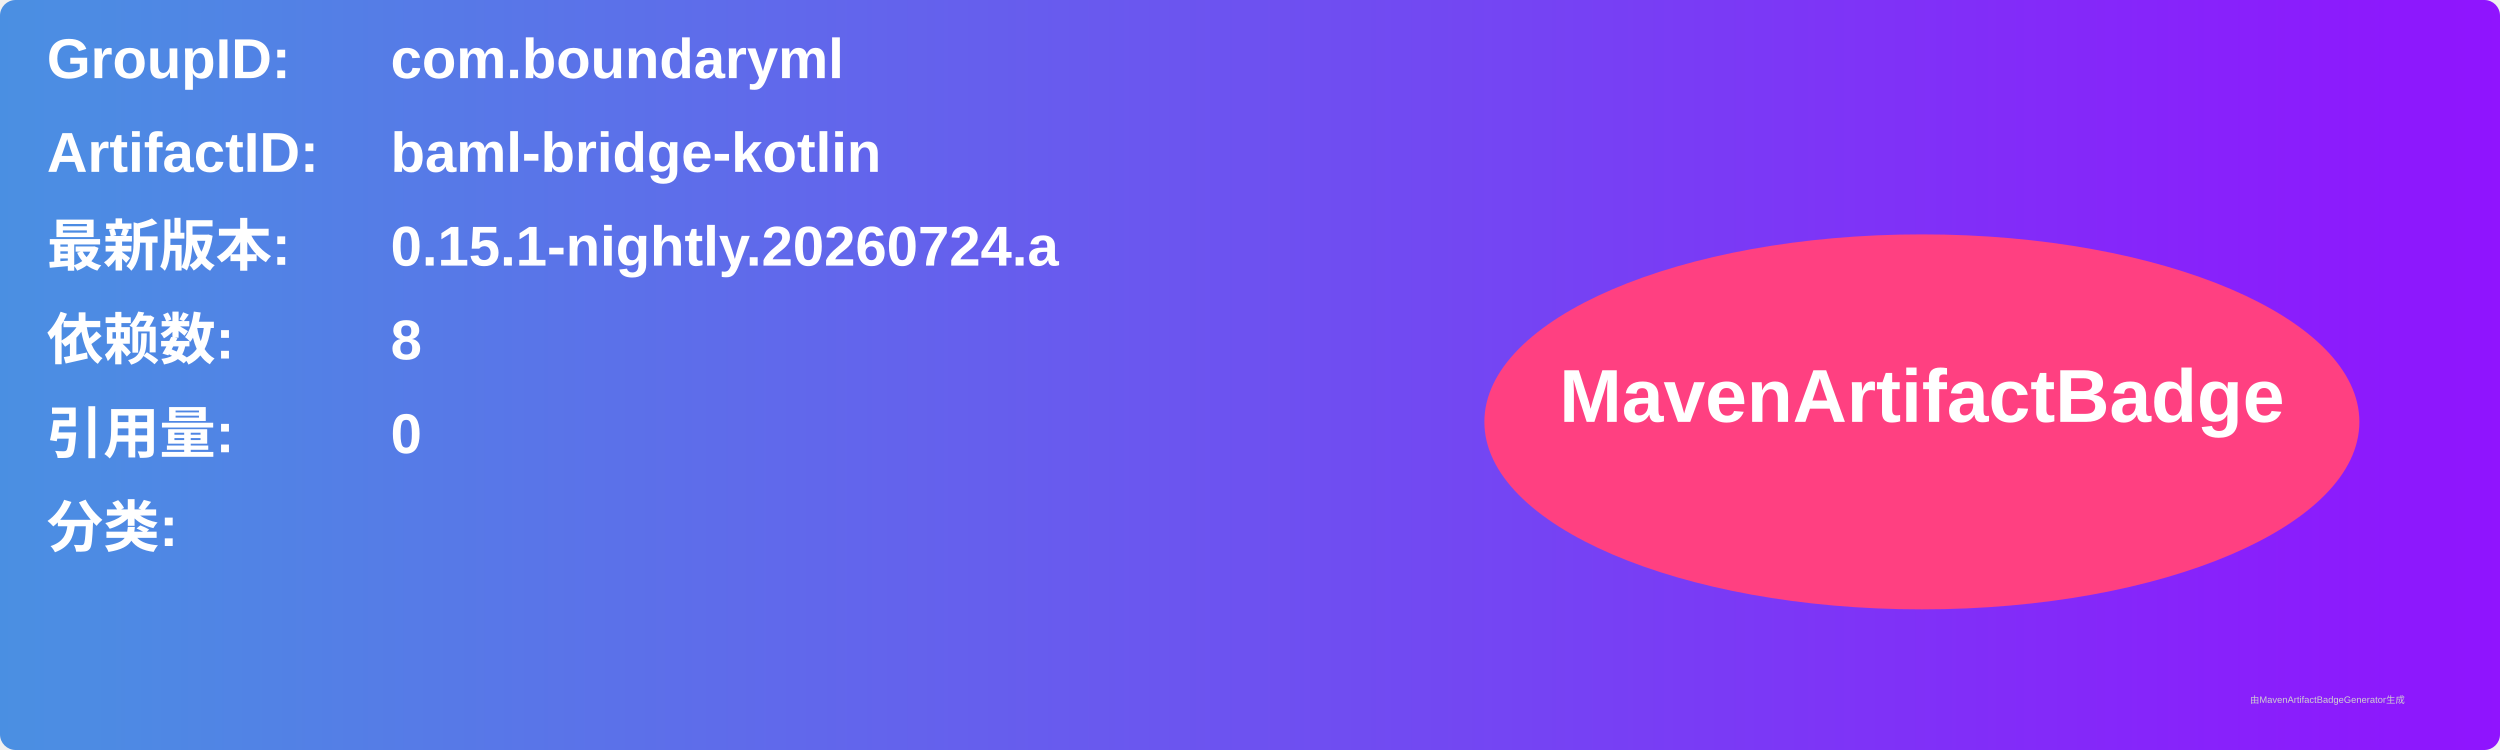
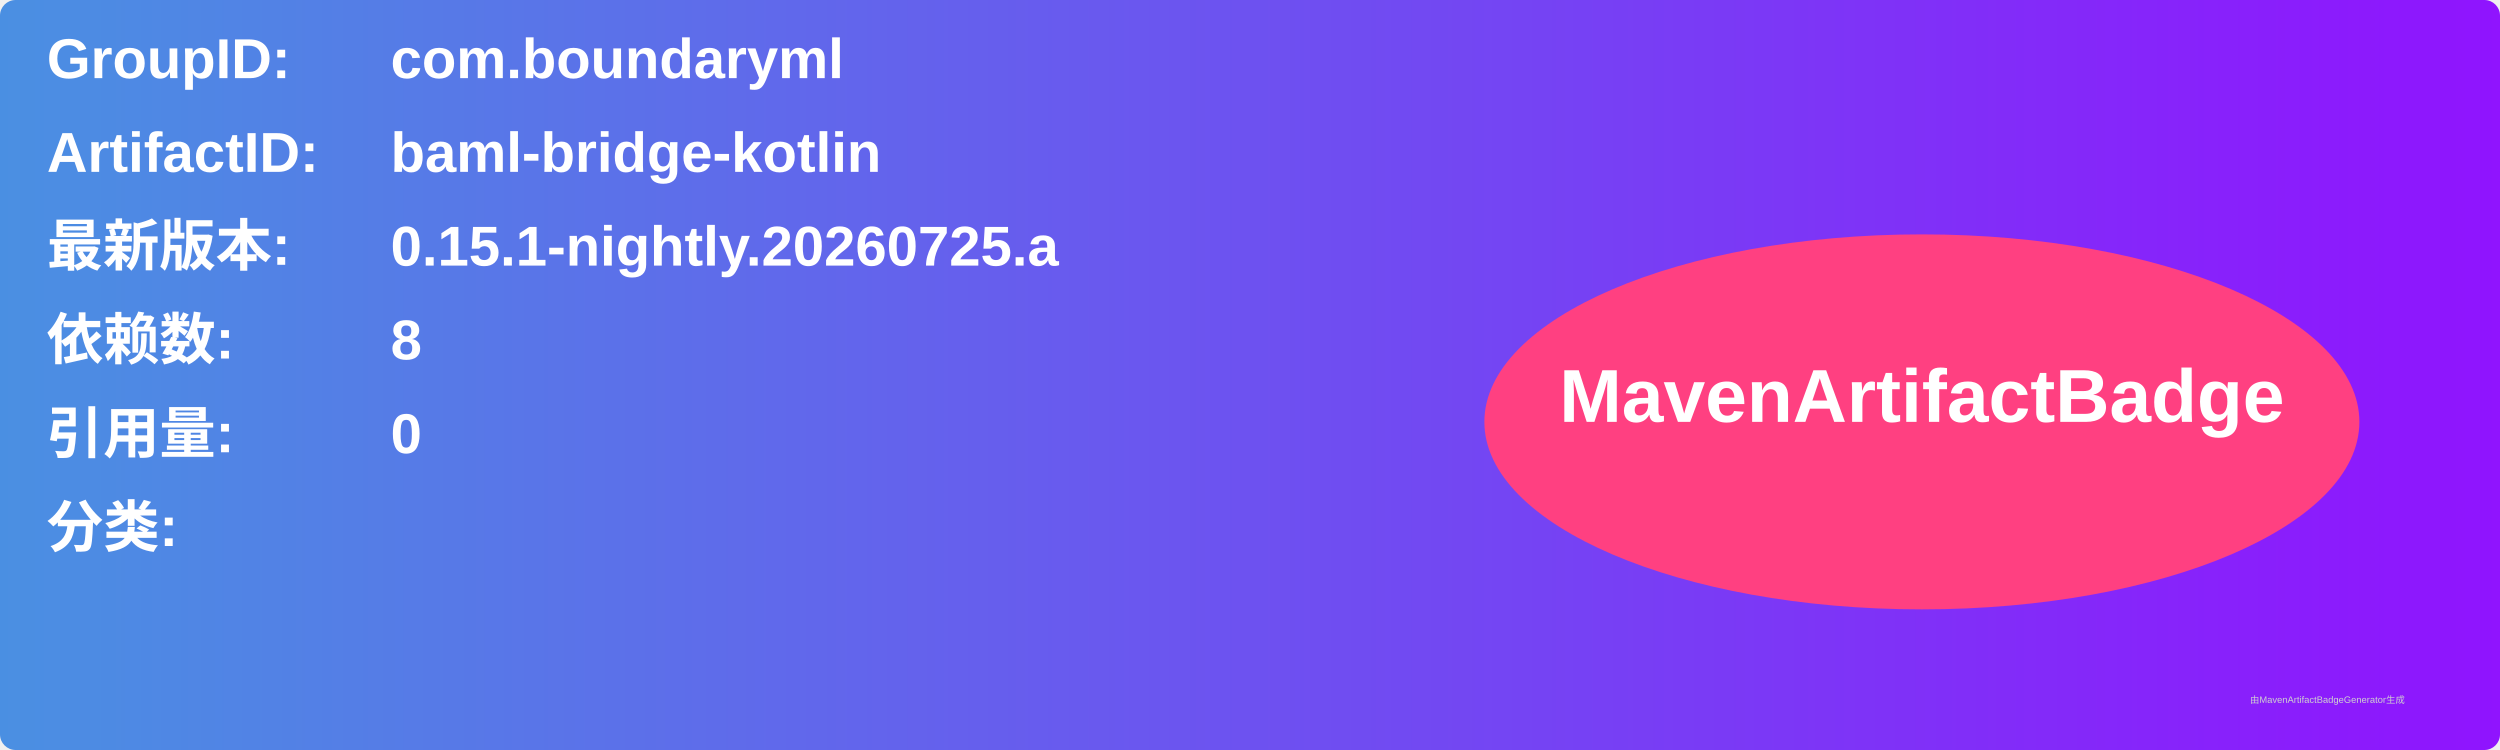
<svg xmlns="http://www.w3.org/2000/svg" width="800" height="240" viewBox="0 0 800 240">
  <linearGradient id="grad" x1="0%" y1="0%" x2="100%" y2="0%">
    <stop offset="0%" stop-color="#4a90e2" />
    <stop offset="100%" stop-color="#9013fe" />
  </linearGradient>
  <rect width="100%" height="100%" rx="5" ry="5" fill="url(#grad)" />
  <g transform="translate(15, 15)">
    <text x="0" y="10" font-family="Arial" font-size="18" fill="white" font-weight="bold" width="260">GroupID:</text>
    <text x="110" y="10" font-family="Arial" font-size="18" fill="white" font-weight="bold" width="460">com.boundaryml</text>
    <text x="0" y="40" font-family="Arial" font-size="18" fill="white" font-weight="bold" width="260">ArtifactID:</text>
    <text x="110" y="40" font-family="Arial" font-size="18" fill="white" font-weight="bold" width="460">baml-bridge-kotlin</text>
    <text x="0" y="70" font-family="Arial" font-size="18" fill="white" font-weight="bold">最新版本:</text>
    <text x="110" y="70" font-family="Arial" font-size="18" fill="white" font-weight="bold">
-       <tspan font-weight="bold">0.15.1-nightly.20260724.a</tspan>
+       <tspan font-weight="bold">0.15.1-nightly.20260725.a</tspan>
    </text>
    <text x="0" y="100" font-family="Arial" font-size="18" fill="white" font-weight="bold">依赖数: </text>
    <text x="110" y="100" font-family="Arial" font-size="18" fill="white">
      <tspan font-weight="bold">8</tspan>
    </text>
    <text x="0" y="130" font-family="Arial" font-size="18" fill="white" font-weight="bold">引用量: </text>
    <text x="110" y="130" font-family="Arial" font-size="18" fill="white">
      <tspan font-weight="bold">0</tspan>
    </text>
    <text x="0" y="160" font-family="Arial" font-size="18" fill="white" font-weight="bold">分类:</text>
    <text x="10" y="190" font-family="Arial" font-size="10" fill="white">
      <tspan font-weight="bold" />
    </text>
    <ellipse cx="600" cy="120" rx="140" ry="60" fill="#ff4081" />
    <text x="600" y="120" text-anchor="middle" font-family="Arial" font-size="24" fill="white" font-weight="bold">MavenArtifactBadge</text>
  </g>
  <text x="720" y="225" font-family="Arial" font-size="3" fill="#d0d0d0">由MavenArtifactBadgeGenerator生成</text>
</svg>
